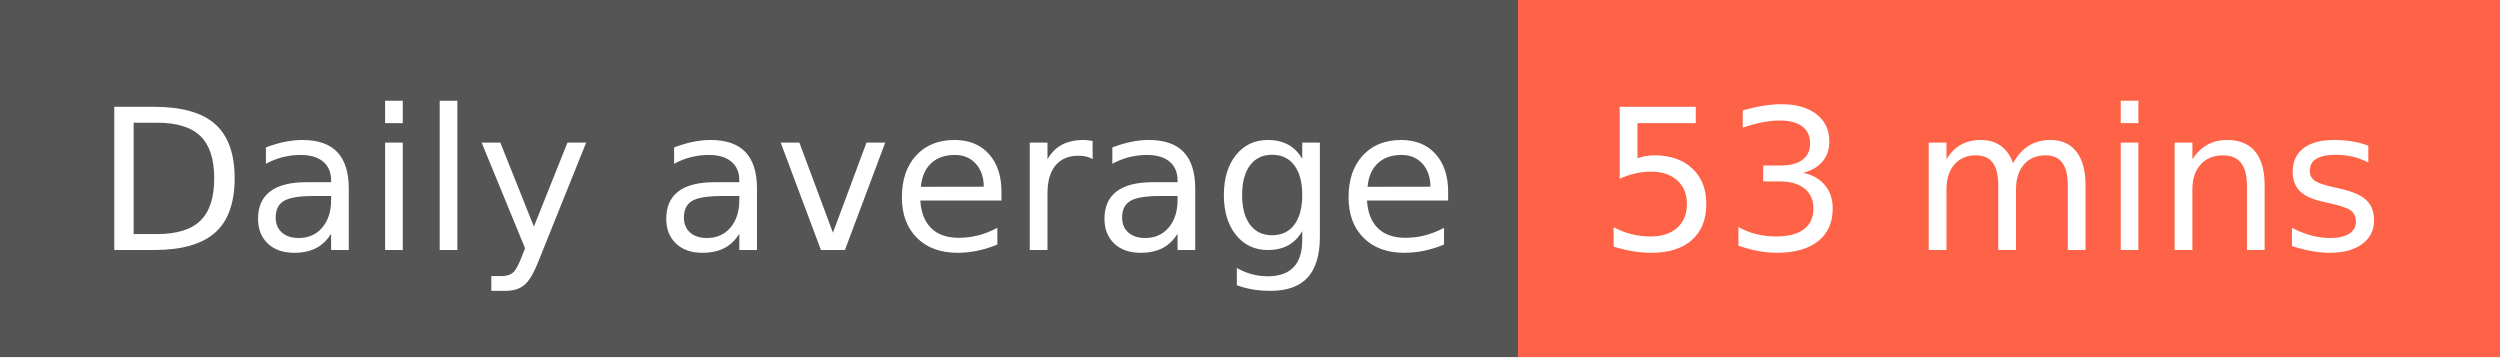
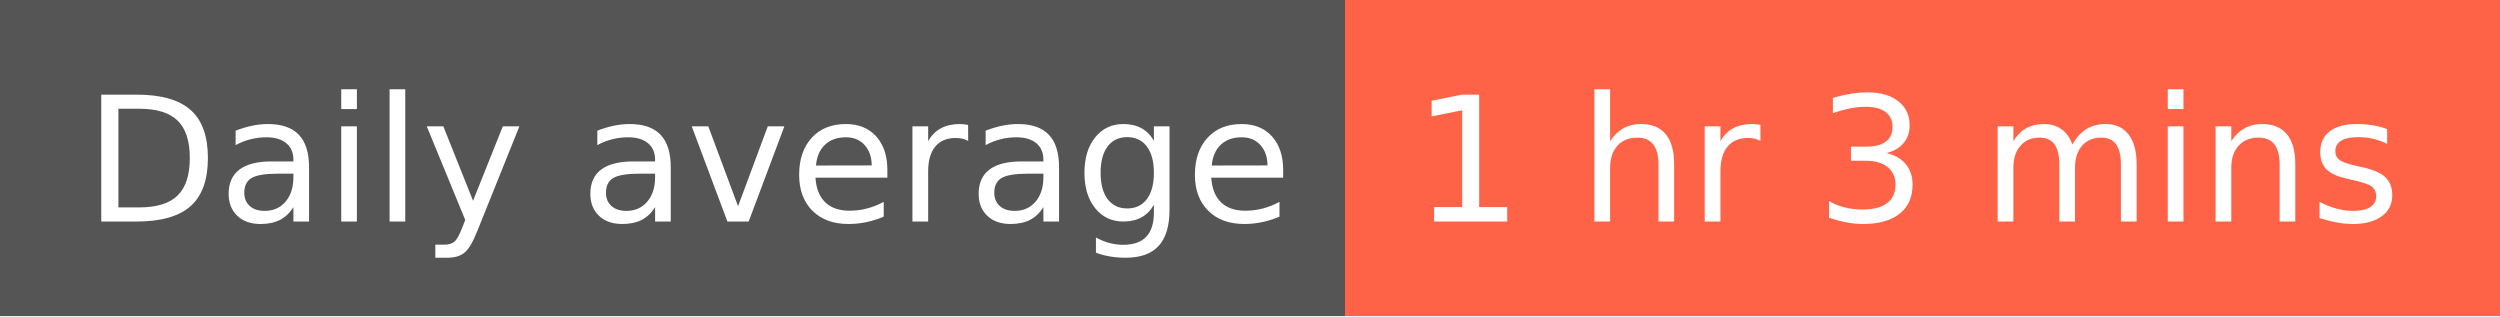
- <svg xmlns="http://www.w3.org/2000/svg" width="140" height="20" role="img" aria-label="Daily average: 53 mins">
+ <svg xmlns="http://www.w3.org/2000/svg" width="158" height="20" role="img" aria-label="Daily average: 1 hr 3 mins">
  <g shape-rendering="crispEdges">
    <rect width="85" height="20" fill="#555" />
-     <rect x="85" width="55" height="20" fill="tomato" />
+     <rect x="85" width="73" height="20" fill="tomato" />
  </g>
  <g fill="#fff" text-anchor="middle" font-family="Verdana,Geneva,DejaVu Sans,sans-serif" text-rendering="geometricPrecision" font-size="110">
    <text x="435" y="140" transform="scale(.1)" fill="#fff" textLength="750">Daily average</text>
-     <text x="1115" y="140" transform="scale(.1)" fill="#fff" textLength="450">53 mins</text>
+     <text x="1205" y="140" transform="scale(.1)" fill="#fff" textLength="630">1 hr 3 mins</text>
  </g>
</svg>
